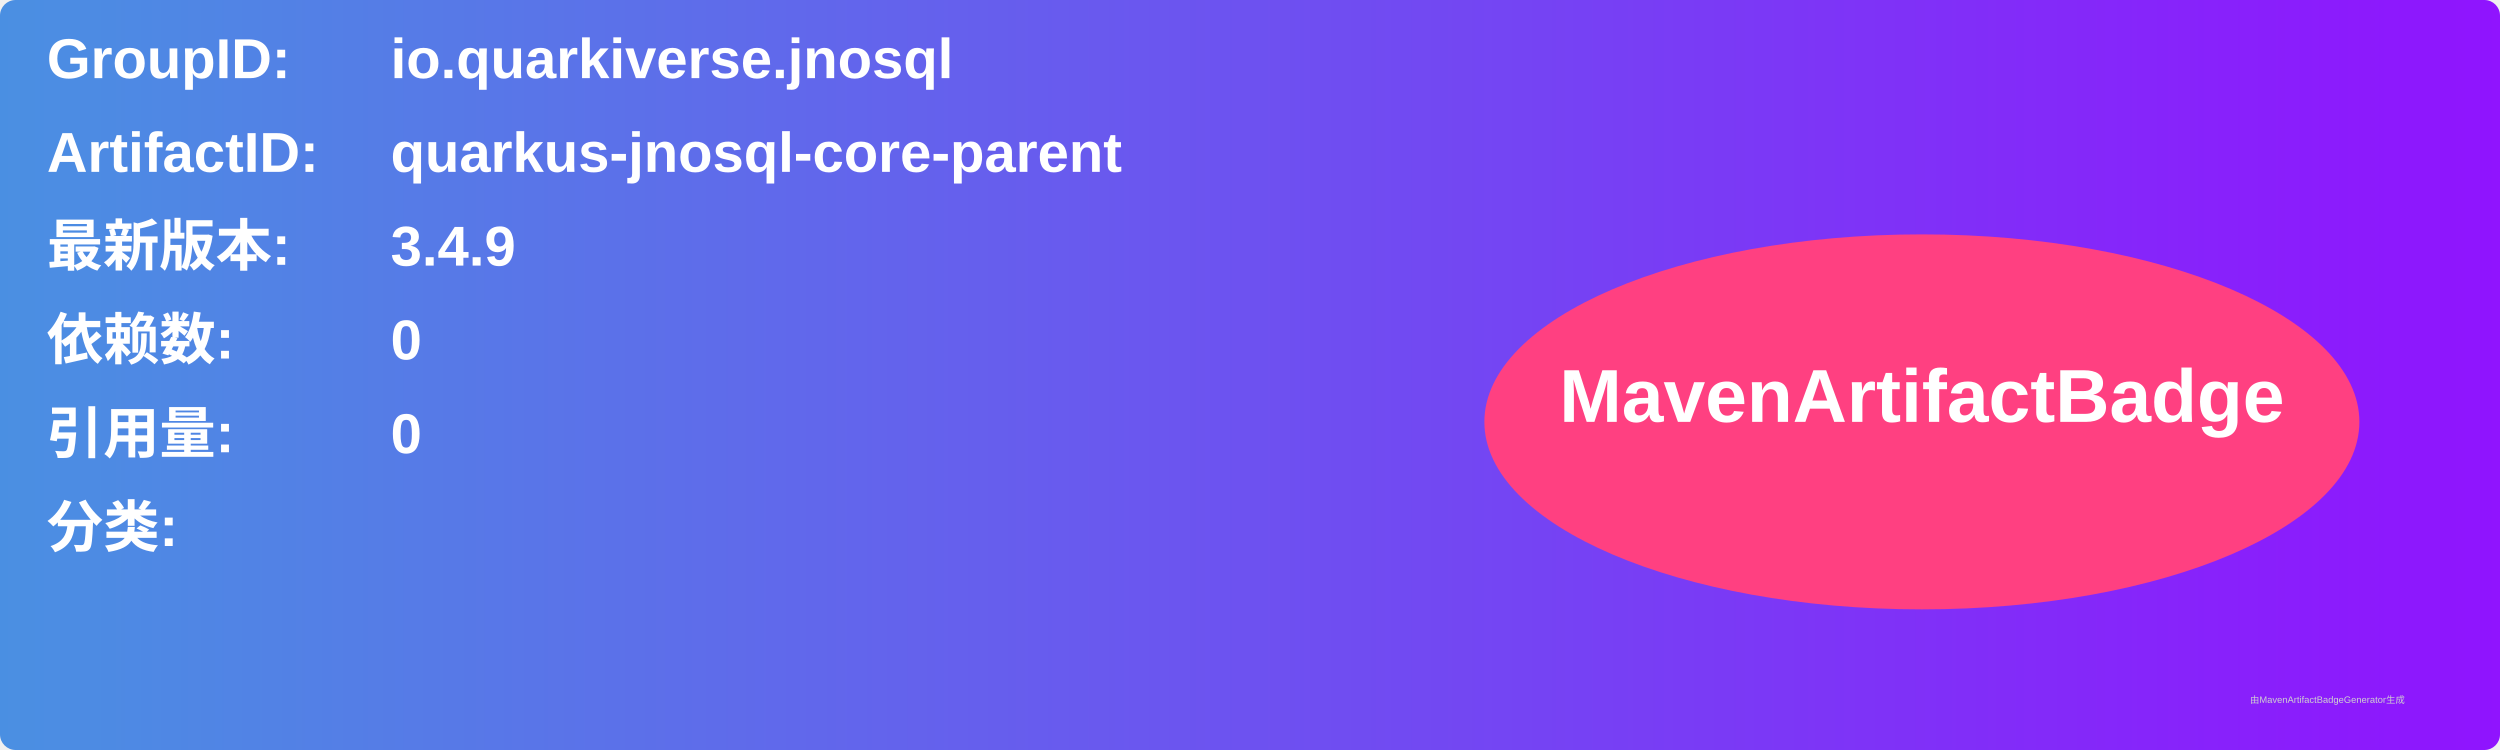
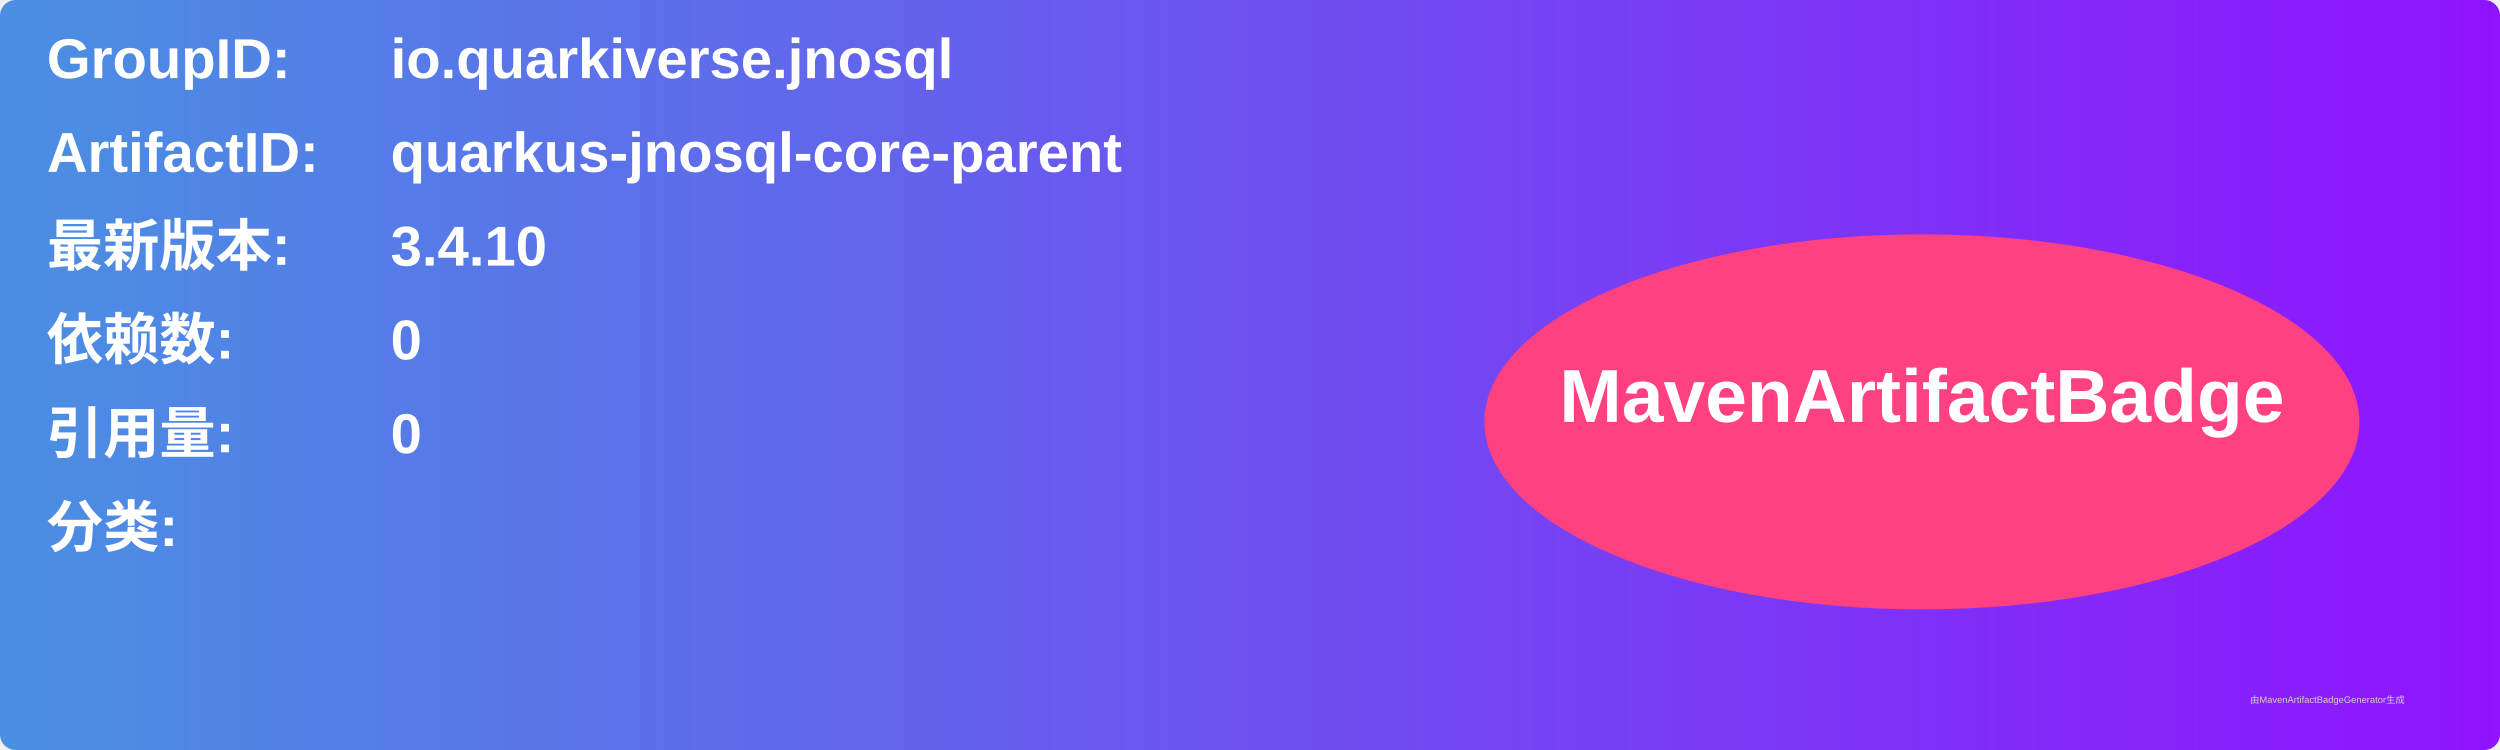
<svg xmlns="http://www.w3.org/2000/svg" width="800" height="240" viewBox="0 0 800 240">
  <linearGradient id="grad" x1="0%" y1="0%" x2="100%" y2="0%">
    <stop offset="0%" stop-color="#4a90e2" />
    <stop offset="100%" stop-color="#9013fe" />
  </linearGradient>
  <rect width="100%" height="100%" rx="5" ry="5" fill="url(#grad)" />
  <g transform="translate(15, 15)">
    <text x="0" y="10" font-family="Arial" font-size="18" fill="white" font-weight="bold" width="260">GroupID:</text>
    <text x="110" y="10" font-family="Arial" font-size="18" fill="white" font-weight="bold" width="460">io.quarkiverse.jnosql</text>
    <text x="0" y="40" font-family="Arial" font-size="18" fill="white" font-weight="bold" width="260">ArtifactID:</text>
    <text x="110" y="40" font-family="Arial" font-size="18" fill="white" font-weight="bold" width="460">quarkus-jnosql-core-parent</text>
    <text x="0" y="70" font-family="Arial" font-size="18" fill="white" font-weight="bold">最新版本:</text>
    <text x="110" y="70" font-family="Arial" font-size="18" fill="white" font-weight="bold">
-       <tspan font-weight="bold">3.4.9</tspan>
+       <tspan font-weight="bold">3.4.10</tspan>
    </text>
    <text x="0" y="100" font-family="Arial" font-size="18" fill="white" font-weight="bold">依赖数: </text>
    <text x="110" y="100" font-family="Arial" font-size="18" fill="white">
      <tspan font-weight="bold">0</tspan>
    </text>
    <text x="0" y="130" font-family="Arial" font-size="18" fill="white" font-weight="bold">引用量: </text>
    <text x="110" y="130" font-family="Arial" font-size="18" fill="white">
      <tspan font-weight="bold">0</tspan>
    </text>
    <text x="0" y="160" font-family="Arial" font-size="18" fill="white" font-weight="bold">分类:</text>
    <text x="10" y="190" font-family="Arial" font-size="10" fill="white">
      <tspan font-weight="bold" />
    </text>
    <ellipse cx="600" cy="120" rx="140" ry="60" fill="#ff4081" />
    <text x="600" y="120" text-anchor="middle" font-family="Arial" font-size="24" fill="white" font-weight="bold">MavenArtifactBadge</text>
  </g>
  <text x="720" y="225" font-family="Arial" font-size="3" fill="#d0d0d0">由MavenArtifactBadgeGenerator生成</text>
</svg>
